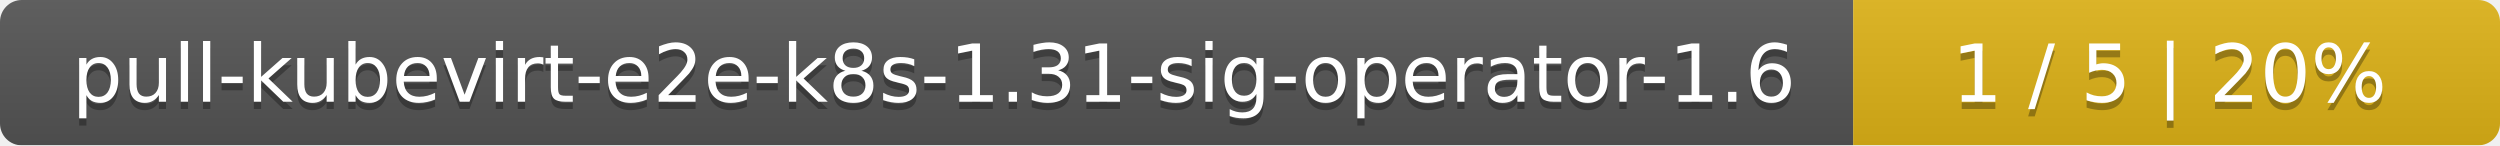
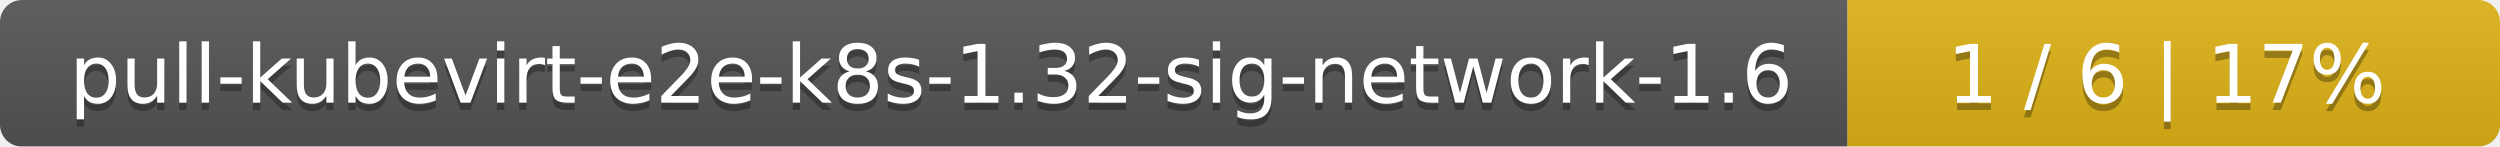
- <svg xmlns="http://www.w3.org/2000/svg" width="344" height="20">
+ <svg xmlns="http://www.w3.org/2000/svg" width="341" height="20">
  <linearGradient id="smooth" x2="0" y2="100%">
    <stop offset="0" stop-color="#bbb" stop-opacity=".1" />
    <stop offset="1" stop-opacity=".1" />
  </linearGradient>
  <mask id="round">
-     <rect width="344" height="20" rx="3" fill="#fff" />
+     <rect width="341" height="20" rx="3" fill="#fff" />
  </mask>
  <g mask="url(#round)">
-     <rect width="255" height="20" fill="#555" />
-     <rect x="255" width="89" height="20" fill="#dfb317" />
-     <rect width="344" height="20" fill="url(#smooth)" />
+     <rect width="252" height="20" fill="#555" />
+     <rect x="252" width="89" height="20" fill="#dfb317" />
+     <rect width="341" height="20" fill="url(#smooth)" />
  </g>
  <g fill="#fff" text-anchor="middle" font-family="DejaVu Sans,Verdana,Geneva,sans-serif" font-size="11">
-     <text x="128.5" y="15" fill="#010101" fill-opacity=".3">pull-kubevirt-e2e-k8s-1.31-sig-operator-1.6</text>
-     <text x="128.5" y="14">pull-kubevirt-e2e-k8s-1.31-sig-operator-1.6</text>
-     <text x="298.5" y="15" fill="#010101" fill-opacity=".3">1 / 5    |    20%</text>
-     <text x="298.5" y="14">1 / 5    |    20%</text>
+     <text x="127" y="15" fill="#010101" fill-opacity=".3">pull-kubevirt-e2e-k8s-1.32-sig-network-1.6</text>
+     <text x="127" y="14">pull-kubevirt-e2e-k8s-1.32-sig-network-1.6</text>
+     <text x="295.5" y="15" fill="#010101" fill-opacity=".3">1 / 6    |    17%</text>
+     <text x="295.5" y="14">1 / 6    |    17%</text>
  </g>
</svg>
